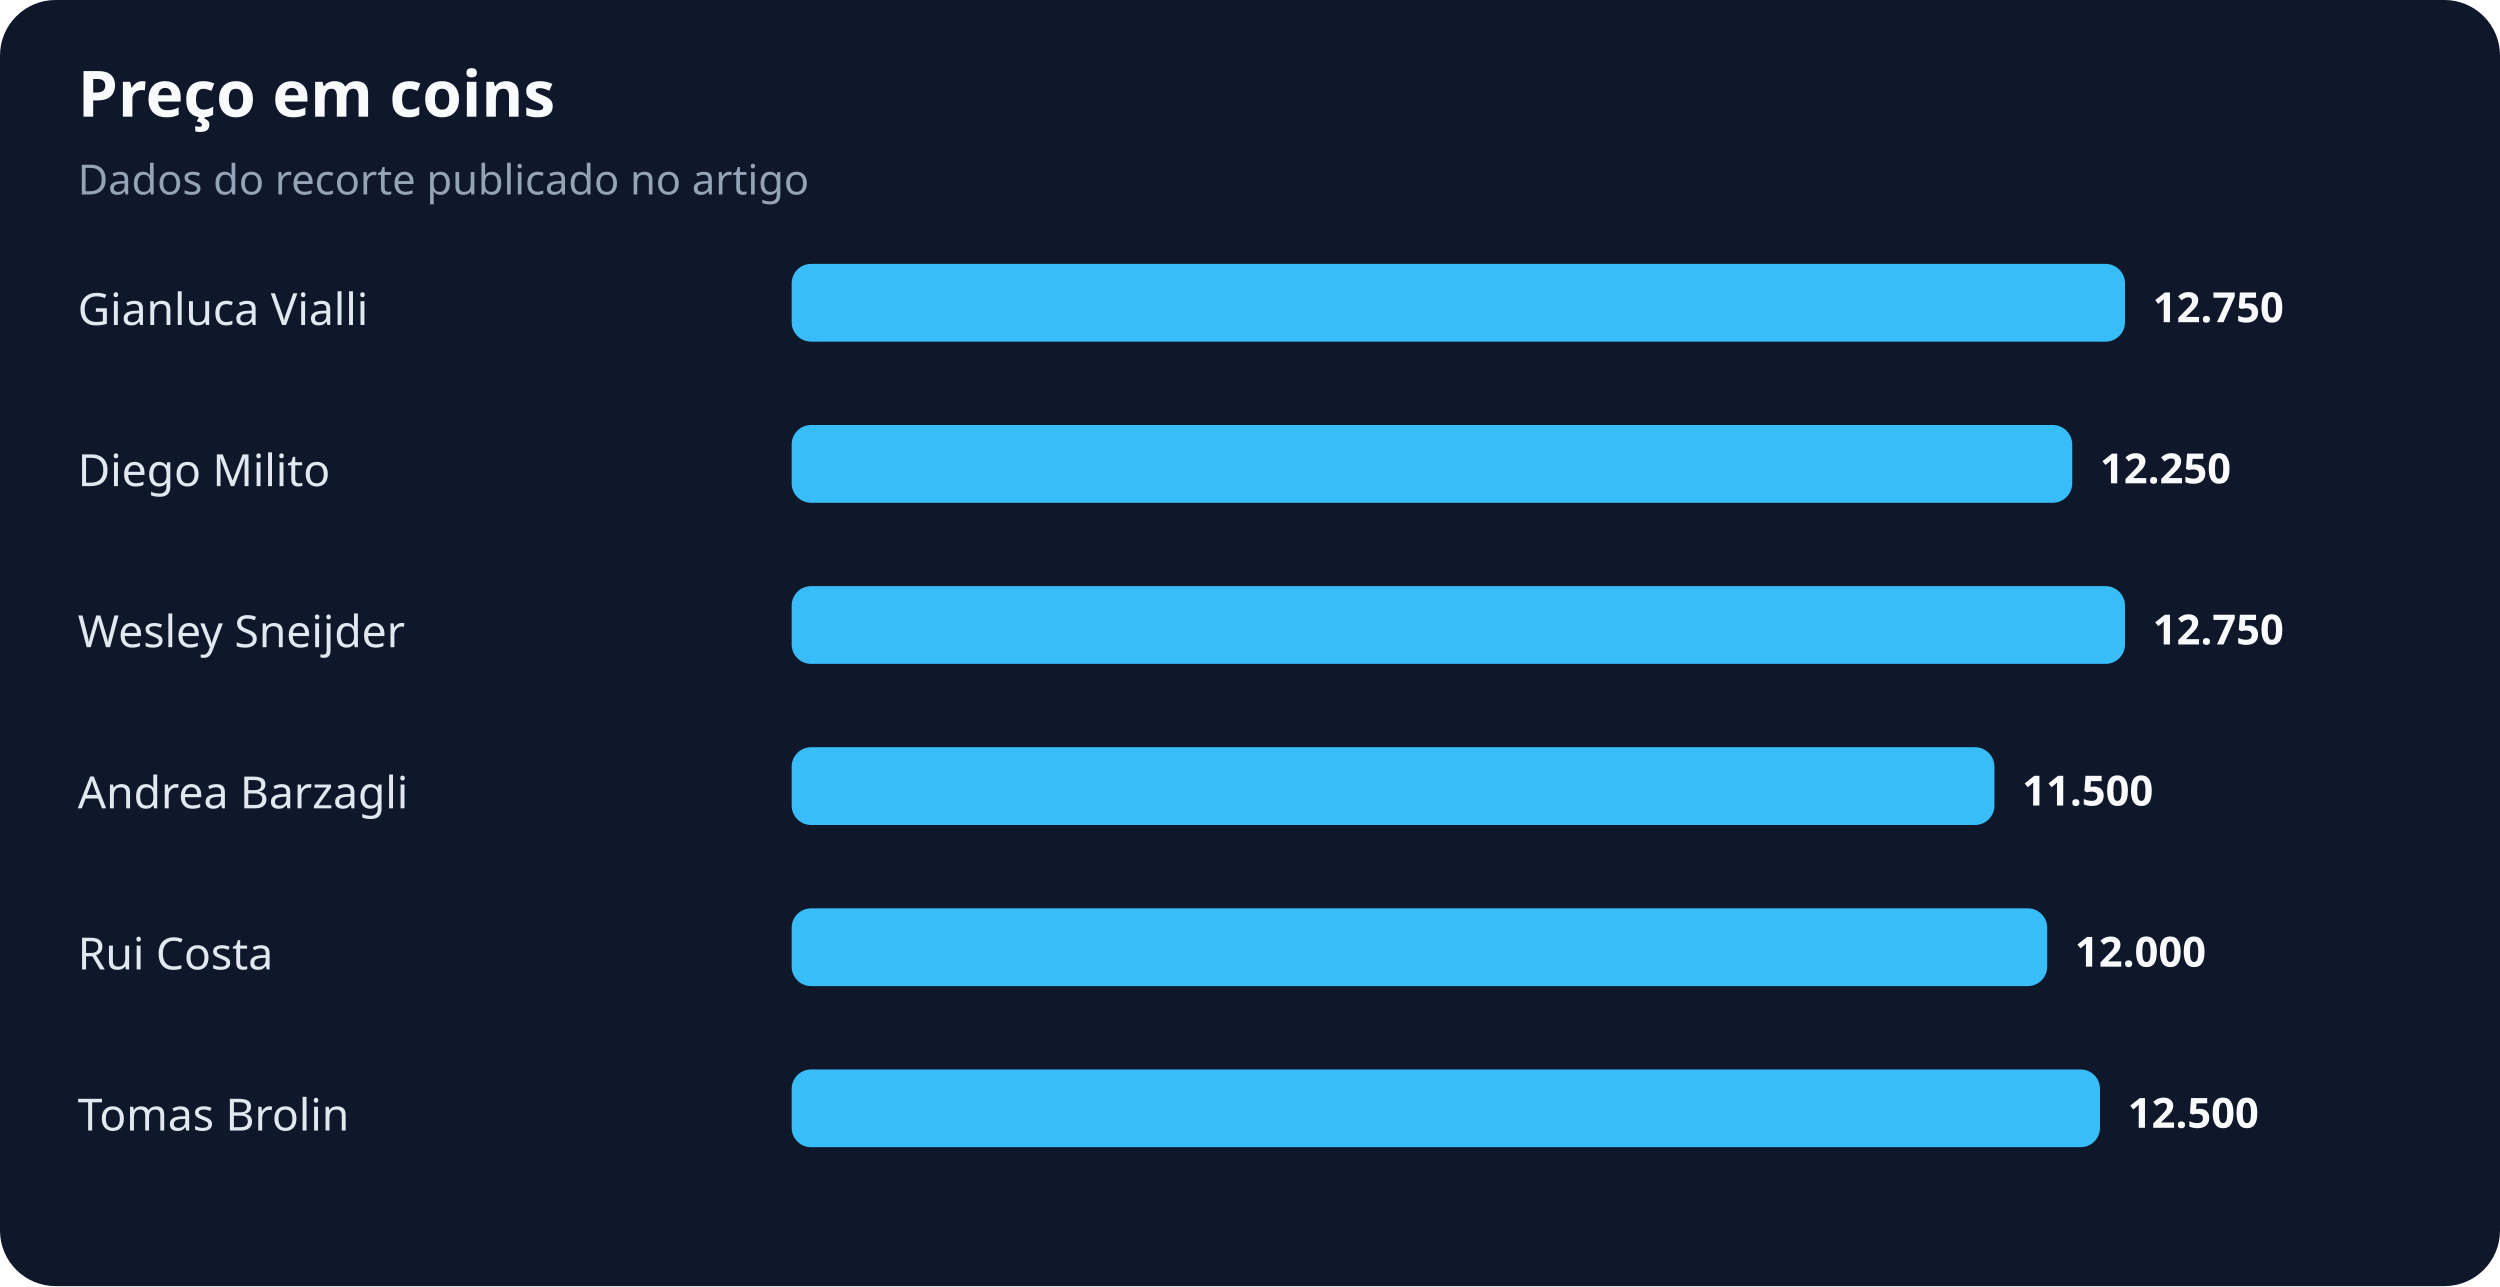
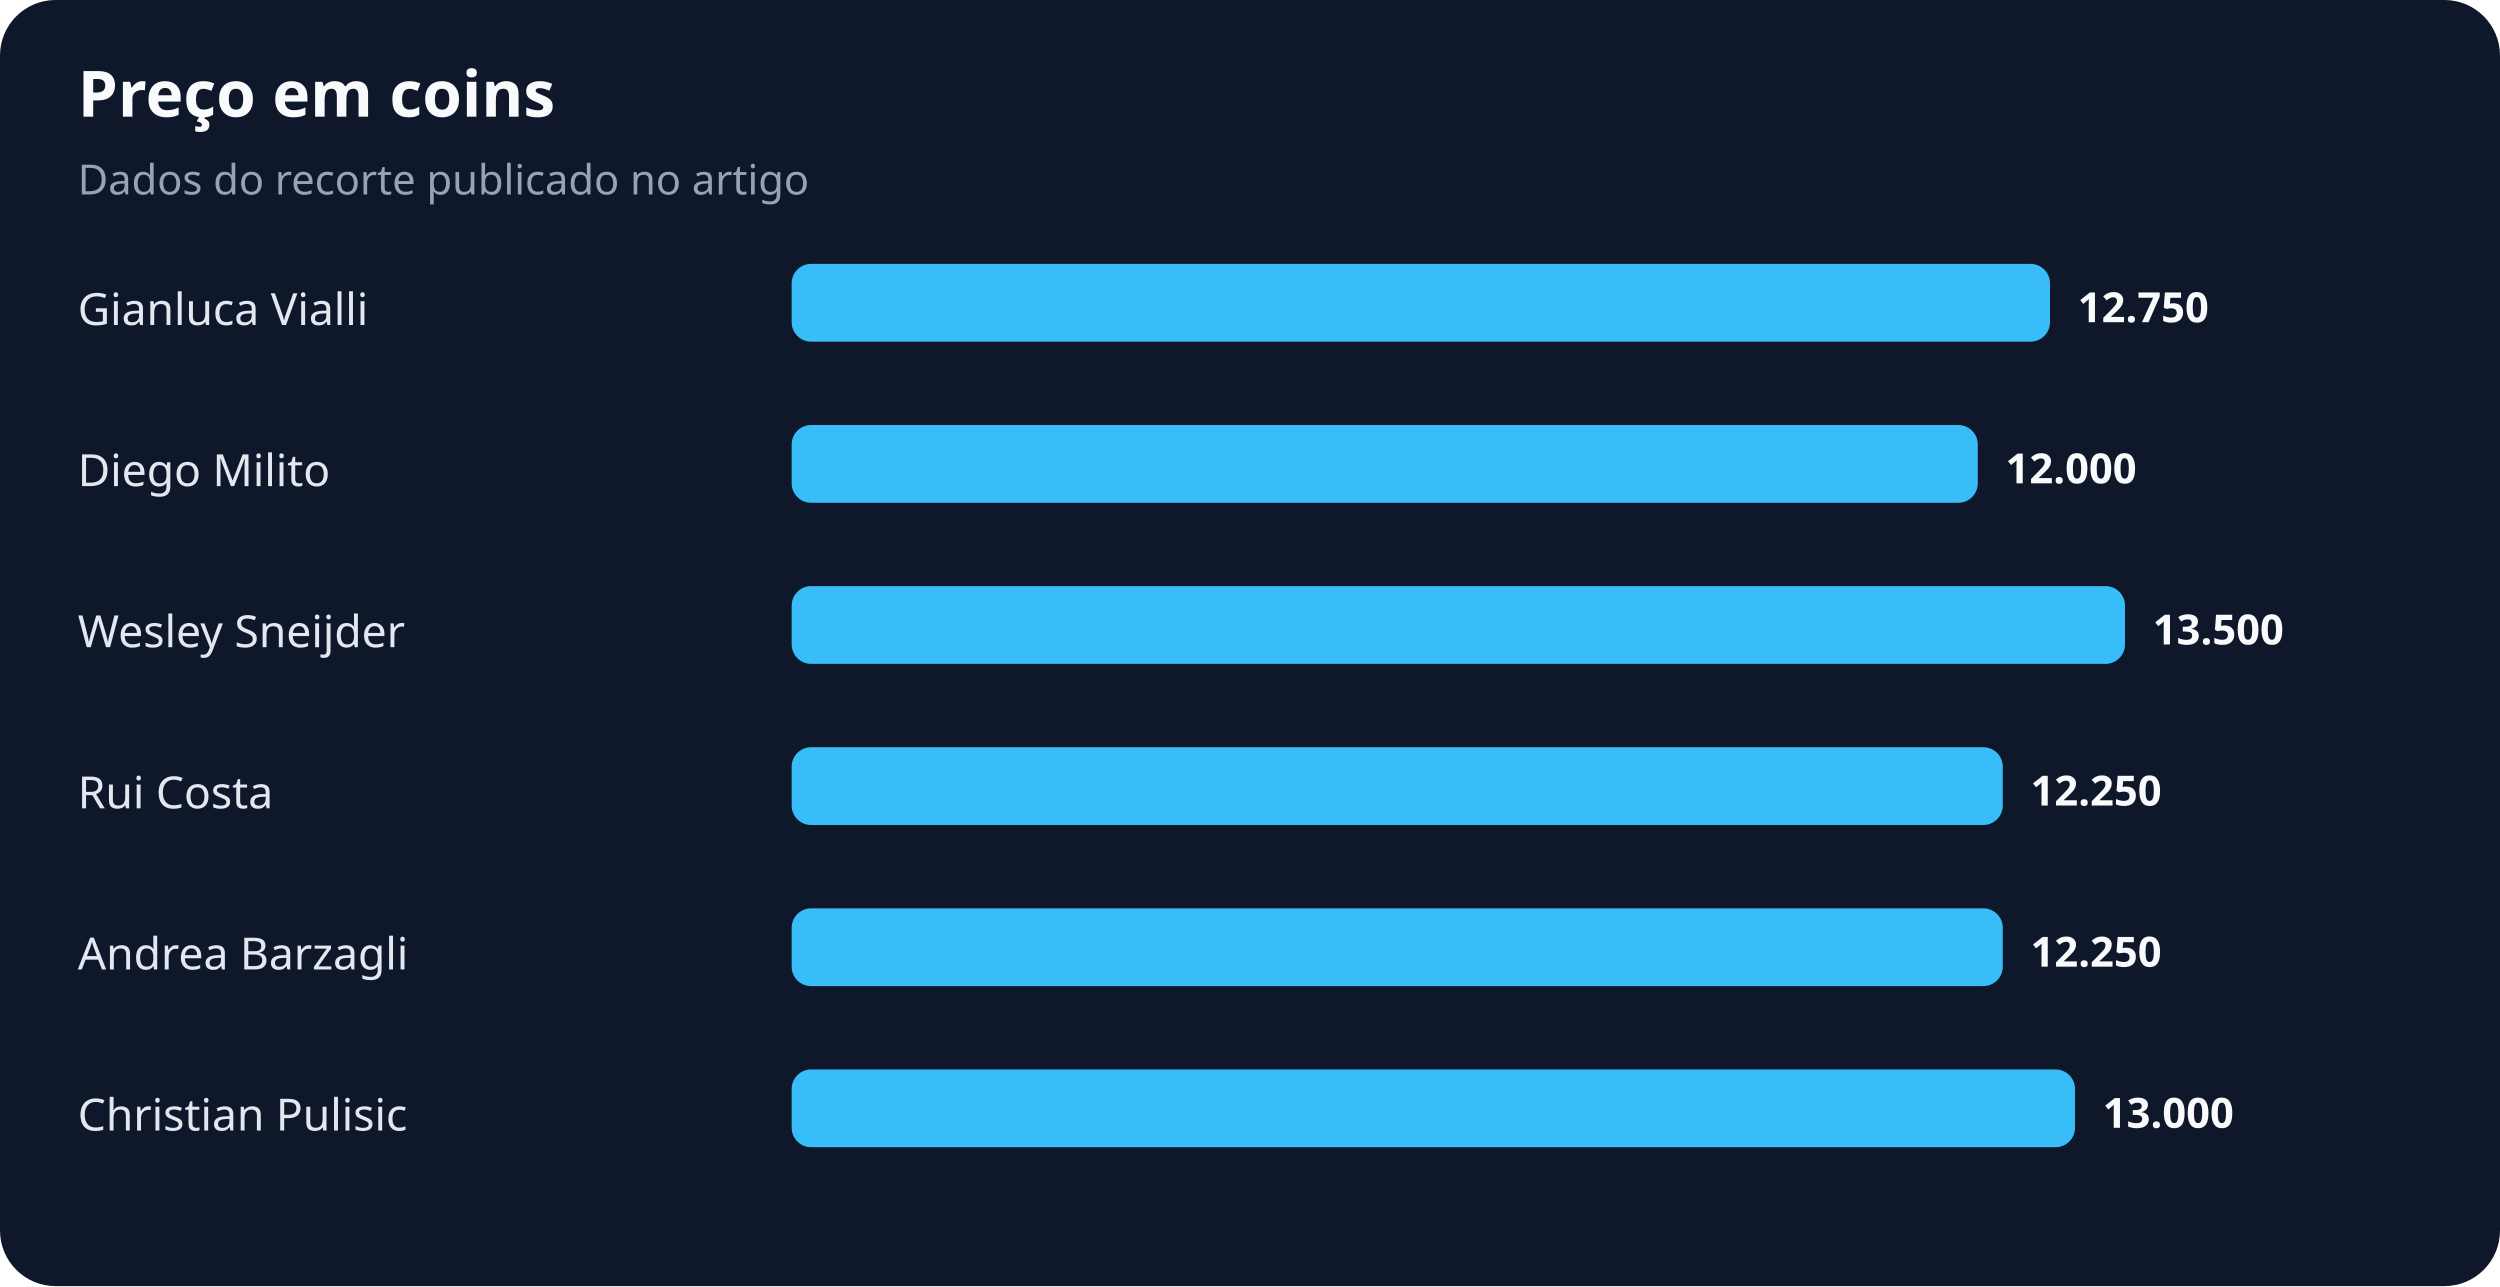
<svg xmlns="http://www.w3.org/2000/svg" width="900" height="463" viewBox="0 0 900 463" role="img" aria-labelledby="title desc">
  <rect width="100%" height="100%" rx="20" fill="#0f172a" />
  <text x="28" y="42" fill="#f8fafc" font-family="system-ui,sans-serif" font-size="23" font-weight="700">Preço em coins</text>
  <text x="28" y="70" fill="#94a3b8" font-family="system-ui,sans-serif" font-size="15">Dados do recorte publicado no artigo</text>
  <text x="28" y="117" fill="#e2e8f0" font-family="system-ui,sans-serif" font-size="16">Gianluca Vialli</text>
-   <rect x="285" y="95" width="480" height="28" rx="7" fill="#38bdf8" />
-   <text x="775" y="116" fill="#f8fafc" font-family="system-ui,sans-serif" font-size="15" font-weight="700">12.750</text>
+   <rect x="285" y="95" width="453" height="28" rx="7" fill="#38bdf8" />
+   <text x="748" y="116" fill="#f8fafc" font-family="system-ui,sans-serif" font-size="15" font-weight="700">12.750</text>
  <text x="28" y="175" fill="#e2e8f0" font-family="system-ui,sans-serif" font-size="16">Diego Milito</text>
-   <rect x="285" y="153" width="461" height="28" rx="7" fill="#38bdf8" />
-   <text x="756" y="174" fill="#f8fafc" font-family="system-ui,sans-serif" font-size="15" font-weight="700">12.250</text>
+   <rect x="285" y="153" width="427" height="28" rx="7" fill="#38bdf8" />
+   <text x="722" y="174" fill="#f8fafc" font-family="system-ui,sans-serif" font-size="15" font-weight="700">12.000</text>
  <text x="28" y="233" fill="#e2e8f0" font-family="system-ui,sans-serif" font-size="16">Wesley Sneijder</text>
  <rect x="285" y="211" width="480" height="28" rx="7" fill="#38bdf8" />
-   <text x="775" y="232" fill="#f8fafc" font-family="system-ui,sans-serif" font-size="15" font-weight="700">12.750</text>
-   <text x="28" y="291" fill="#e2e8f0" font-family="system-ui,sans-serif" font-size="16">Andrea Barzagli</text>
-   <rect x="285" y="269" width="433" height="28" rx="7" fill="#38bdf8" />
-   <text x="728" y="290" fill="#f8fafc" font-family="system-ui,sans-serif" font-size="15" font-weight="700">11.500</text>
-   <text x="28" y="349" fill="#e2e8f0" font-family="system-ui,sans-serif" font-size="16">Rui Costa</text>
-   <rect x="285" y="327" width="452" height="28" rx="7" fill="#38bdf8" />
-   <text x="747" y="348" fill="#f8fafc" font-family="system-ui,sans-serif" font-size="15" font-weight="700">12.000</text>
-   <text x="28" y="407" fill="#e2e8f0" font-family="system-ui,sans-serif" font-size="16">Tomas Brolin</text>
-   <rect x="285" y="385" width="471" height="28" rx="7" fill="#38bdf8" />
-   <text x="766" y="406" fill="#f8fafc" font-family="system-ui,sans-serif" font-size="15" font-weight="700">12.500</text>
+   <text x="775" y="232" fill="#f8fafc" font-family="system-ui,sans-serif" font-size="15" font-weight="700">13.500</text>
+   <text x="28" y="291" fill="#e2e8f0" font-family="system-ui,sans-serif" font-size="16">Rui Costa</text>
+   <rect x="285" y="269" width="436" height="28" rx="7" fill="#38bdf8" />
+   <text x="731" y="290" fill="#f8fafc" font-family="system-ui,sans-serif" font-size="15" font-weight="700">12.250</text>
+   <text x="28" y="349" fill="#e2e8f0" font-family="system-ui,sans-serif" font-size="16">Andrea Barzagli</text>
+   <rect x="285" y="327" width="436" height="28" rx="7" fill="#38bdf8" />
+   <text x="731" y="348" fill="#f8fafc" font-family="system-ui,sans-serif" font-size="15" font-weight="700">12.250</text>
+   <text x="28" y="407" fill="#e2e8f0" font-family="system-ui,sans-serif" font-size="16">Christian Pulisic</text>
+   <rect x="285" y="385" width="462" height="28" rx="7" fill="#38bdf8" />
+   <text x="757" y="406" fill="#f8fafc" font-family="system-ui,sans-serif" font-size="15" font-weight="700">13.000</text>
</svg>
